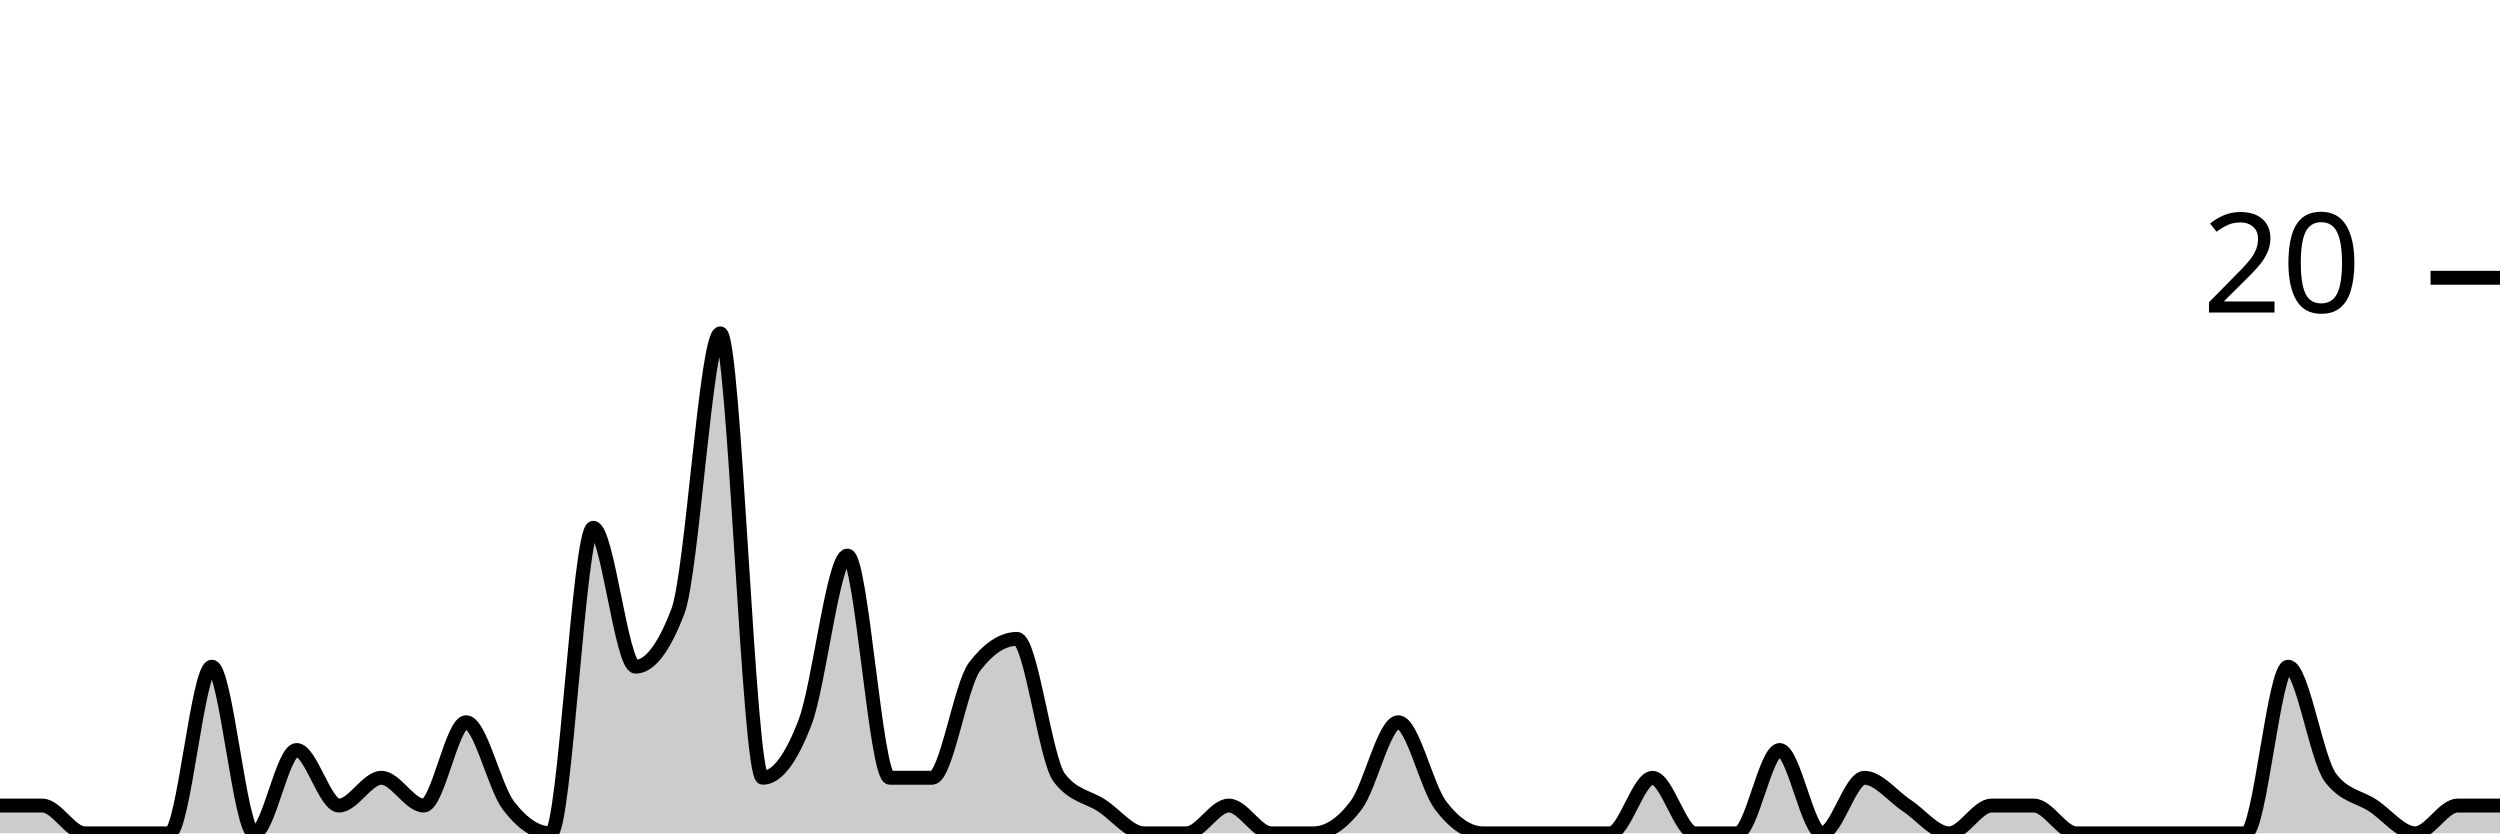
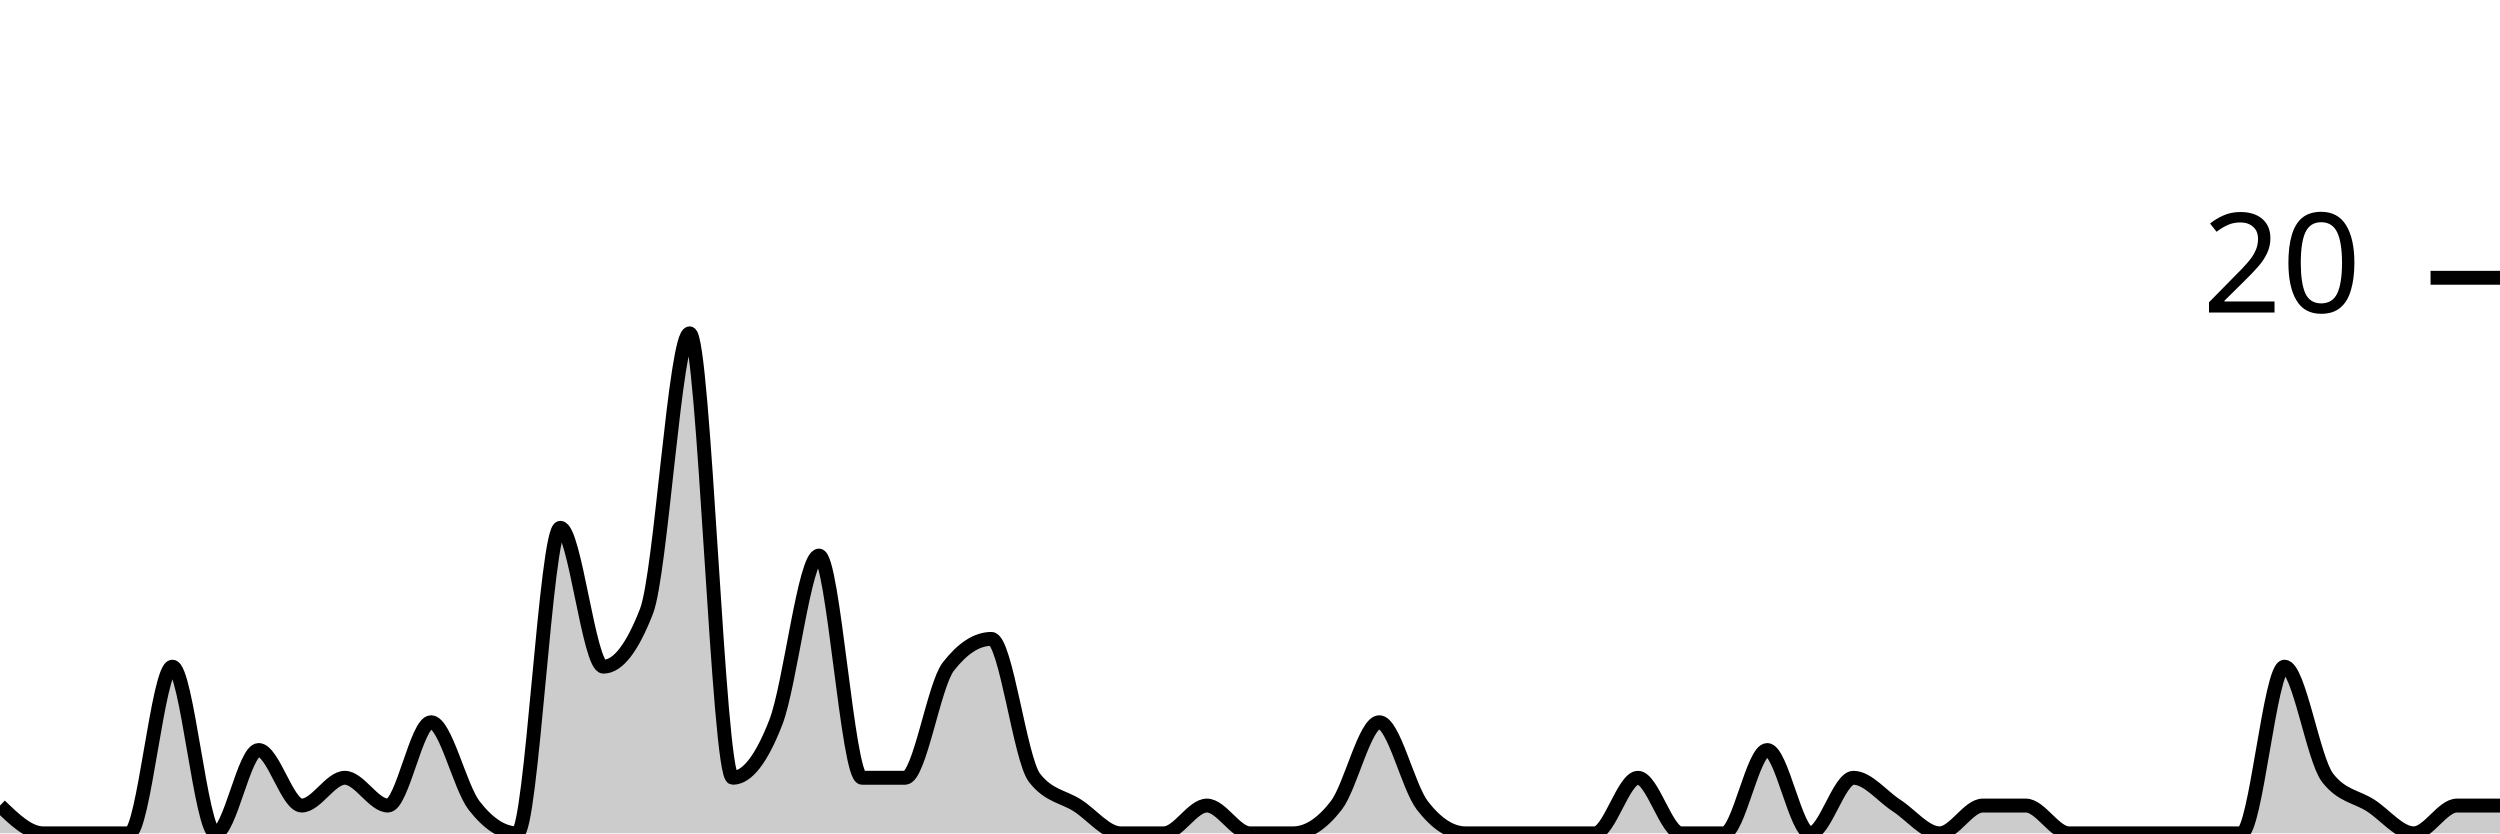
<svg xmlns="http://www.w3.org/2000/svg" viewBox="0 0 180 60">
  <g transform="translate(0,20)">
-     <path class="area" fill="rgba(0, 0, 0, 0.2)" d="M0,38C1.017,38,2.034,38,3.051,38C4.068,38,5.085,40,6.102,40C7.119,40,8.136,40,9.153,40C10.169,40,11.186,40,12.203,40C13.22,40,14.237,28,15.254,28C16.271,28,17.288,40,18.305,40C19.322,40,20.339,34,21.356,34C22.373,34,23.39,38,24.407,38C25.424,38,26.441,36,27.458,36C28.475,36,29.492,38,30.508,38C31.525,38,32.542,32,33.559,32C34.576,32,35.593,36.667,36.61,38C37.627,39.333,38.644,40,39.661,40C40.678,40,41.695,18,42.712,18C43.729,18,44.746,28,45.763,28C46.78,28,47.797,26.667,48.814,24C49.831,21.333,50.847,4,51.864,4C52.881,4,53.898,36,54.915,36C55.932,36,56.949,34.667,57.966,32C58.983,29.333,60,20,61.017,20C62.034,20,63.051,36,64.068,36C65.085,36,66.102,36,67.119,36C68.136,36,69.153,29.333,70.169,28C71.186,26.667,72.203,26,73.22,26C74.237,26,75.254,34.667,76.271,36C77.288,37.333,78.305,37.333,79.322,38C80.339,38.667,81.356,40,82.373,40C83.39,40,84.407,40,85.424,40C86.441,40,87.458,38,88.475,38C89.492,38,90.508,40,91.525,40C92.542,40,93.559,40,94.576,40C95.593,40,96.61,39.333,97.627,38C98.644,36.667,99.661,32,100.678,32C101.695,32,102.712,36.667,103.729,38C104.746,39.333,105.763,40,106.78,40C107.797,40,108.814,40,109.831,40C110.847,40,111.864,40,112.881,40C113.898,40,114.915,40,115.932,40C116.949,40,117.966,36,118.983,36C120,36,121.017,40,122.034,40C123.051,40,124.068,40,125.085,40C126.102,40,127.119,34,128.136,34C129.153,34,130.169,40,131.186,40C132.203,40,133.22,36,134.237,36C135.254,36,136.271,37.333,137.288,38C138.305,38.667,139.322,40,140.339,40C141.356,40,142.373,38,143.39,38C144.407,38,145.424,38,146.441,38C147.458,38,148.475,40,149.492,40C150.508,40,151.525,40,152.542,40C153.559,40,154.576,40,155.593,40C156.61,40,157.627,40,158.644,40C159.661,40,160.678,40,161.695,40C162.712,40,163.729,28,164.746,28C165.763,28,166.78,34.667,167.797,36C168.814,37.333,169.831,37.333,170.847,38C171.864,38.667,172.881,40,173.898,40C174.915,40,175.932,38,176.949,38C177.966,38,178.983,38,180,38L180,40C178.983,40,177.966,40,176.949,40C175.932,40,174.915,40,173.898,40C172.881,40,171.864,40,170.847,40C169.831,40,168.814,40,167.797,40C166.78,40,165.763,40,164.746,40C163.729,40,162.712,40,161.695,40C160.678,40,159.661,40,158.644,40C157.627,40,156.61,40,155.593,40C154.576,40,153.559,40,152.542,40C151.525,40,150.508,40,149.492,40C148.475,40,147.458,40,146.441,40C145.424,40,144.407,40,143.39,40C142.373,40,141.356,40,140.339,40C139.322,40,138.305,40,137.288,40C136.271,40,135.254,40,134.237,40C133.22,40,132.203,40,131.186,40C130.169,40,129.153,40,128.136,40C127.119,40,126.102,40,125.085,40C124.068,40,123.051,40,122.034,40C121.017,40,120,40,118.983,40C117.966,40,116.949,40,115.932,40C114.915,40,113.898,40,112.881,40C111.864,40,110.847,40,109.831,40C108.814,40,107.797,40,106.78,40C105.763,40,104.746,40,103.729,40C102.712,40,101.695,40,100.678,40C99.661,40,98.644,40,97.627,40C96.61,40,95.593,40,94.576,40C93.559,40,92.542,40,91.525,40C90.508,40,89.492,40,88.475,40C87.458,40,86.441,40,85.424,40C84.407,40,83.39,40,82.373,40C81.356,40,80.339,40,79.322,40C78.305,40,77.288,40,76.271,40C75.254,40,74.237,40,73.22,40C72.203,40,71.186,40,70.169,40C69.153,40,68.136,40,67.119,40C66.102,40,65.085,40,64.068,40C63.051,40,62.034,40,61.017,40C60,40,58.983,40,57.966,40C56.949,40,55.932,40,54.915,40C53.898,40,52.881,40,51.864,40C50.847,40,49.831,40,48.814,40C47.797,40,46.78,40,45.763,40C44.746,40,43.729,40,42.712,40C41.695,40,40.678,40,39.661,40C38.644,40,37.627,40,36.61,40C35.593,40,34.576,40,33.559,40C32.542,40,31.525,40,30.508,40C29.492,40,28.475,40,27.458,40C26.441,40,25.424,40,24.407,40C23.39,40,22.373,40,21.356,40C20.339,40,19.322,40,18.305,40C17.288,40,16.271,40,15.254,40C14.237,40,13.22,40,12.203,40C11.186,40,10.169,40,9.153,40C8.136,40,7.119,40,6.102,40C5.085,40,4.068,40,3.051,40C2.034,40,1.017,40,0,40Z" />
-     <path class="line" stroke="black" fill="none" d="M0,38C1.017,38,2.034,38,3.051,38C4.068,38,5.085,40,6.102,40C7.119,40,8.136,40,9.153,40C10.169,40,11.186,40,12.203,40C13.22,40,14.237,28,15.254,28C16.271,28,17.288,40,18.305,40C19.322,40,20.339,34,21.356,34C22.373,34,23.39,38,24.407,38C25.424,38,26.441,36,27.458,36C28.475,36,29.492,38,30.508,38C31.525,38,32.542,32,33.559,32C34.576,32,35.593,36.667,36.61,38C37.627,39.333,38.644,40,39.661,40C40.678,40,41.695,18,42.712,18C43.729,18,44.746,28,45.763,28C46.78,28,47.797,26.667,48.814,24C49.831,21.333,50.847,4,51.864,4C52.881,4,53.898,36,54.915,36C55.932,36,56.949,34.667,57.966,32C58.983,29.333,60,20,61.017,20C62.034,20,63.051,36,64.068,36C65.085,36,66.102,36,67.119,36C68.136,36,69.153,29.333,70.169,28C71.186,26.667,72.203,26,73.22,26C74.237,26,75.254,34.667,76.271,36C77.288,37.333,78.305,37.333,79.322,38C80.339,38.667,81.356,40,82.373,40C83.39,40,84.407,40,85.424,40C86.441,40,87.458,38,88.475,38C89.492,38,90.508,40,91.525,40C92.542,40,93.559,40,94.576,40C95.593,40,96.61,39.333,97.627,38C98.644,36.667,99.661,32,100.678,32C101.695,32,102.712,36.667,103.729,38C104.746,39.333,105.763,40,106.78,40C107.797,40,108.814,40,109.831,40C110.847,40,111.864,40,112.881,40C113.898,40,114.915,40,115.932,40C116.949,40,117.966,36,118.983,36C120,36,121.017,40,122.034,40C123.051,40,124.068,40,125.085,40C126.102,40,127.119,34,128.136,34C129.153,34,130.169,40,131.186,40C132.203,40,133.22,36,134.237,36C135.254,36,136.271,37.333,137.288,38C138.305,38.667,139.322,40,140.339,40C141.356,40,142.373,38,143.39,38C144.407,38,145.424,38,146.441,38C147.458,38,148.475,40,149.492,40C150.508,40,151.525,40,152.542,40C153.559,40,154.576,40,155.593,40C156.61,40,157.627,40,158.644,40C159.661,40,160.678,40,161.695,40C162.712,40,163.729,28,164.746,28C165.763,28,166.78,34.667,167.797,36C168.814,37.333,169.831,37.333,170.847,38C171.864,38.667,172.881,40,173.898,40C174.915,40,175.932,38,176.949,38C177.966,38,178.983,38,180,38" />
+     <path class="area" fill="rgba(0, 0, 0, 0.2)" d="M0,38C1.034,39,2.069,40,3.103,40C4.138,40,5.172,40,6.207,40C7.241,40,8.276,40,9.31,40C10.345,40,11.379,28,12.414,28C13.448,28,14.483,40,15.517,40C16.552,40,17.586,34,18.621,34C19.655,34,20.69,38,21.724,38C22.759,38,23.793,36,24.828,36C25.862,36,26.897,38,27.931,38C28.966,38,30,32,31.034,32C32.069,32,33.103,36.667,34.138,38C35.172,39.333,36.207,40,37.241,40C38.276,40,39.31,18,40.345,18C41.379,18,42.414,28,43.448,28C44.483,28,45.517,26.667,46.552,24C47.586,21.333,48.621,4,49.655,4C50.69,4,51.724,36,52.759,36C53.793,36,54.828,34.667,55.862,32C56.897,29.333,57.931,20,58.966,20C60,20,61.034,36,62.069,36C63.103,36,64.138,36,65.172,36C66.207,36,67.241,29.333,68.276,28C69.31,26.667,70.345,26,71.379,26C72.414,26,73.448,34.667,74.483,36C75.517,37.333,76.552,37.333,77.586,38C78.621,38.667,79.655,40,80.69,40C81.724,40,82.759,40,83.793,40C84.828,40,85.862,38,86.897,38C87.931,38,88.966,40,90,40C91.034,40,92.069,40,93.103,40C94.138,40,95.172,39.333,96.207,38C97.241,36.667,98.276,32,99.31,32C100.345,32,101.379,36.667,102.414,38C103.448,39.333,104.483,40,105.517,40C106.552,40,107.586,40,108.621,40C109.655,40,110.69,40,111.724,40C112.759,40,113.793,40,114.828,40C115.862,40,116.897,36,117.931,36C118.966,36,120,40,121.034,40C122.069,40,123.103,40,124.138,40C125.172,40,126.207,34,127.241,34C128.276,34,129.31,40,130.345,40C131.379,40,132.414,36,133.448,36C134.483,36,135.517,37.333,136.552,38C137.586,38.667,138.621,40,139.655,40C140.69,40,141.724,38,142.759,38C143.793,38,144.828,38,145.862,38C146.897,38,147.931,40,148.966,40C150,40,151.034,40,152.069,40C153.103,40,154.138,40,155.172,40C156.207,40,157.241,40,158.276,40C159.31,40,160.345,40,161.379,40C162.414,40,163.448,28,164.483,28C165.517,28,166.552,34.667,167.586,36C168.621,37.333,169.655,37.333,170.69,38C171.724,38.667,172.759,40,173.793,40C174.828,40,175.862,38,176.897,38C177.931,38,178.966,38,180,38L180,40C178.966,40,177.931,40,176.897,40C175.862,40,174.828,40,173.793,40C172.759,40,171.724,40,170.69,40C169.655,40,168.621,40,167.586,40C166.552,40,165.517,40,164.483,40C163.448,40,162.414,40,161.379,40C160.345,40,159.31,40,158.276,40C157.241,40,156.207,40,155.172,40C154.138,40,153.103,40,152.069,40C151.034,40,150,40,148.966,40C147.931,40,146.897,40,145.862,40C144.828,40,143.793,40,142.759,40C141.724,40,140.69,40,139.655,40C138.621,40,137.586,40,136.552,40C135.517,40,134.483,40,133.448,40C132.414,40,131.379,40,130.345,40C129.31,40,128.276,40,127.241,40C126.207,40,125.172,40,124.138,40C123.103,40,122.069,40,121.034,40C120,40,118.966,40,117.931,40C116.897,40,115.862,40,114.828,40C113.793,40,112.759,40,111.724,40C110.69,40,109.655,40,108.621,40C107.586,40,106.552,40,105.517,40C104.483,40,103.448,40,102.414,40C101.379,40,100.345,40,99.31,40C98.276,40,97.241,40,96.207,40C95.172,40,94.138,40,93.103,40C92.069,40,91.034,40,90,40C88.966,40,87.931,40,86.897,40C85.862,40,84.828,40,83.793,40C82.759,40,81.724,40,80.69,40C79.655,40,78.621,40,77.586,40C76.552,40,75.517,40,74.483,40C73.448,40,72.414,40,71.379,40C70.345,40,69.31,40,68.276,40C67.241,40,66.207,40,65.172,40C64.138,40,63.103,40,62.069,40C61.034,40,60,40,58.966,40C57.931,40,56.897,40,55.862,40C54.828,40,53.793,40,52.759,40C51.724,40,50.69,40,49.655,40C48.621,40,47.586,40,46.552,40C45.517,40,44.483,40,43.448,40C42.414,40,41.379,40,40.345,40C39.31,40,38.276,40,37.241,40C36.207,40,35.172,40,34.138,40C33.103,40,32.069,40,31.034,40C30,40,28.966,40,27.931,40C26.897,40,25.862,40,24.828,40C23.793,40,22.759,40,21.724,40C20.69,40,19.655,40,18.621,40C17.586,40,16.552,40,15.517,40C14.483,40,13.448,40,12.414,40C11.379,40,10.345,40,9.31,40C8.276,40,7.241,40,6.207,40C5.172,40,4.138,40,3.103,40C2.069,40,1.034,40,0,40Z" />
+     <path class="line" stroke="black" fill="none" d="M0,38C1.034,39,2.069,40,3.103,40C4.138,40,5.172,40,6.207,40C7.241,40,8.276,40,9.31,40C10.345,40,11.379,28,12.414,28C13.448,28,14.483,40,15.517,40C16.552,40,17.586,34,18.621,34C19.655,34,20.69,38,21.724,38C22.759,38,23.793,36,24.828,36C25.862,36,26.897,38,27.931,38C28.966,38,30,32,31.034,32C32.069,32,33.103,36.667,34.138,38C35.172,39.333,36.207,40,37.241,40C38.276,40,39.31,18,40.345,18C41.379,18,42.414,28,43.448,28C44.483,28,45.517,26.667,46.552,24C47.586,21.333,48.621,4,49.655,4C50.69,4,51.724,36,52.759,36C53.793,36,54.828,34.667,55.862,32C56.897,29.333,57.931,20,58.966,20C60,20,61.034,36,62.069,36C63.103,36,64.138,36,65.172,36C66.207,36,67.241,29.333,68.276,28C69.31,26.667,70.345,26,71.379,26C72.414,26,73.448,34.667,74.483,36C75.517,37.333,76.552,37.333,77.586,38C78.621,38.667,79.655,40,80.69,40C81.724,40,82.759,40,83.793,40C84.828,40,85.862,38,86.897,38C87.931,38,88.966,40,90,40C91.034,40,92.069,40,93.103,40C94.138,40,95.172,39.333,96.207,38C97.241,36.667,98.276,32,99.31,32C100.345,32,101.379,36.667,102.414,38C103.448,39.333,104.483,40,105.517,40C106.552,40,107.586,40,108.621,40C109.655,40,110.69,40,111.724,40C112.759,40,113.793,40,114.828,40C115.862,40,116.897,36,117.931,36C118.966,36,120,40,121.034,40C122.069,40,123.103,40,124.138,40C125.172,40,126.207,34,127.241,34C128.276,34,129.31,40,130.345,40C131.379,40,132.414,36,133.448,36C134.483,36,135.517,37.333,136.552,38C137.586,38.667,138.621,40,139.655,40C140.69,40,141.724,38,142.759,38C143.793,38,144.828,38,145.862,38C146.897,38,147.931,40,148.966,40C150,40,151.034,40,152.069,40C153.103,40,154.138,40,155.172,40C156.207,40,157.241,40,158.276,40C159.31,40,160.345,40,161.379,40C162.414,40,163.448,28,164.483,28C165.517,28,166.552,34.667,167.586,36C168.621,37.333,169.655,37.333,170.69,38C171.724,38.667,172.759,40,173.793,40C174.828,40,175.862,38,176.897,38C177.931,38,178.966,38,180,38" />
    <path class="axis-ceiling" stroke-width="1" stroke="black" fill="none" d="M175,0L180,0" />
    <text class="axis-ceiling-label" font-family="sans-serif" text-anchor="end" font-size="10px" x="170" y="2.5">20</text>
  </g>
</svg>
